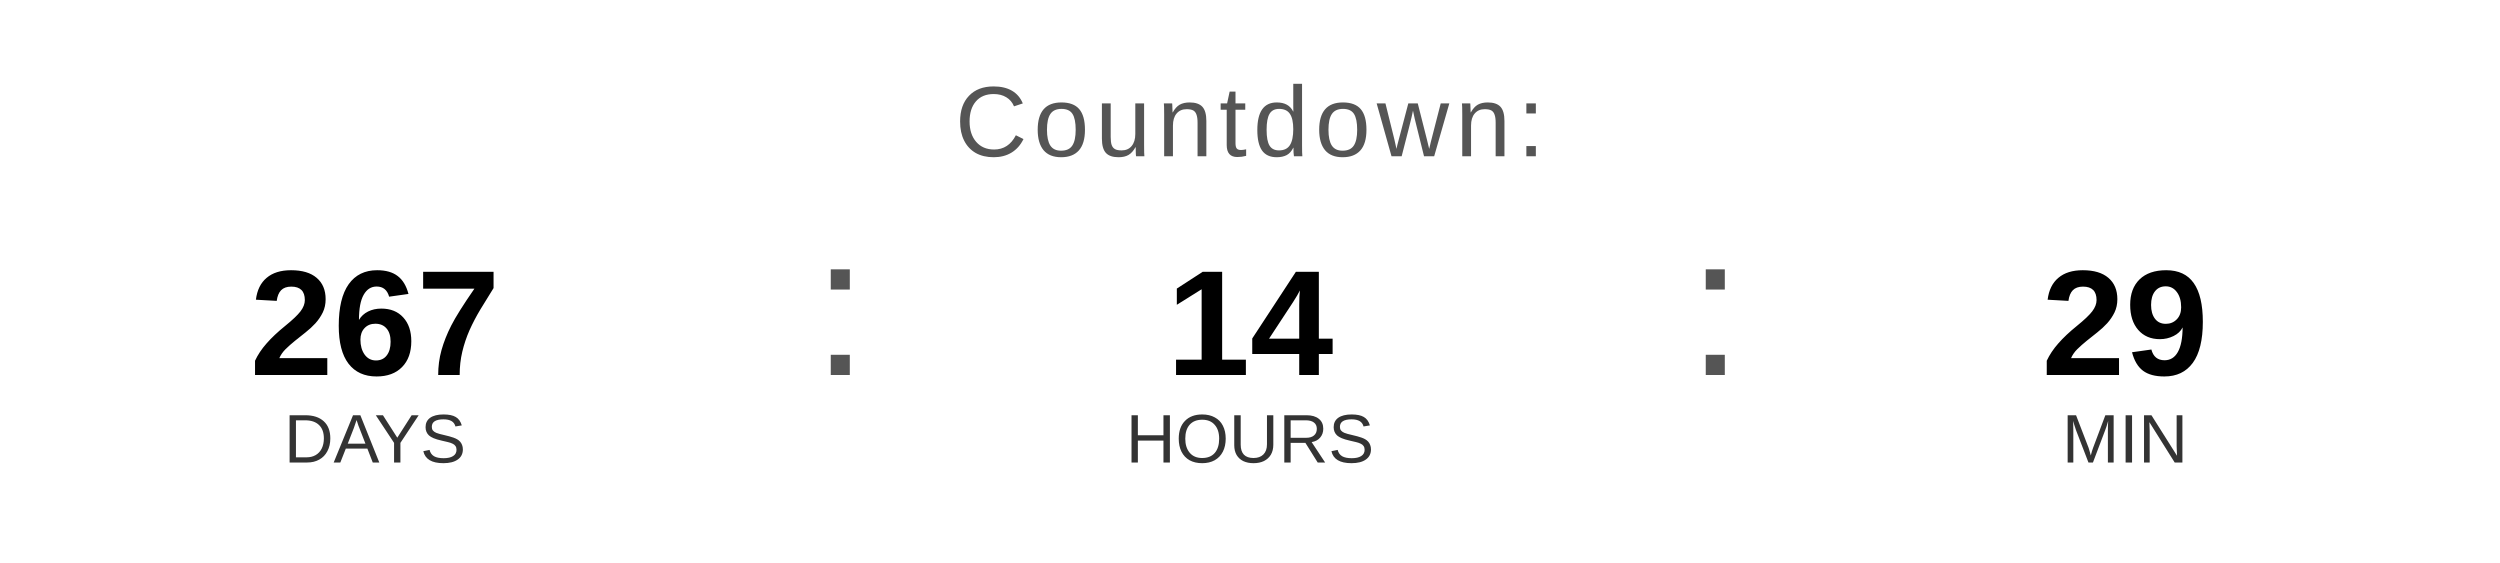
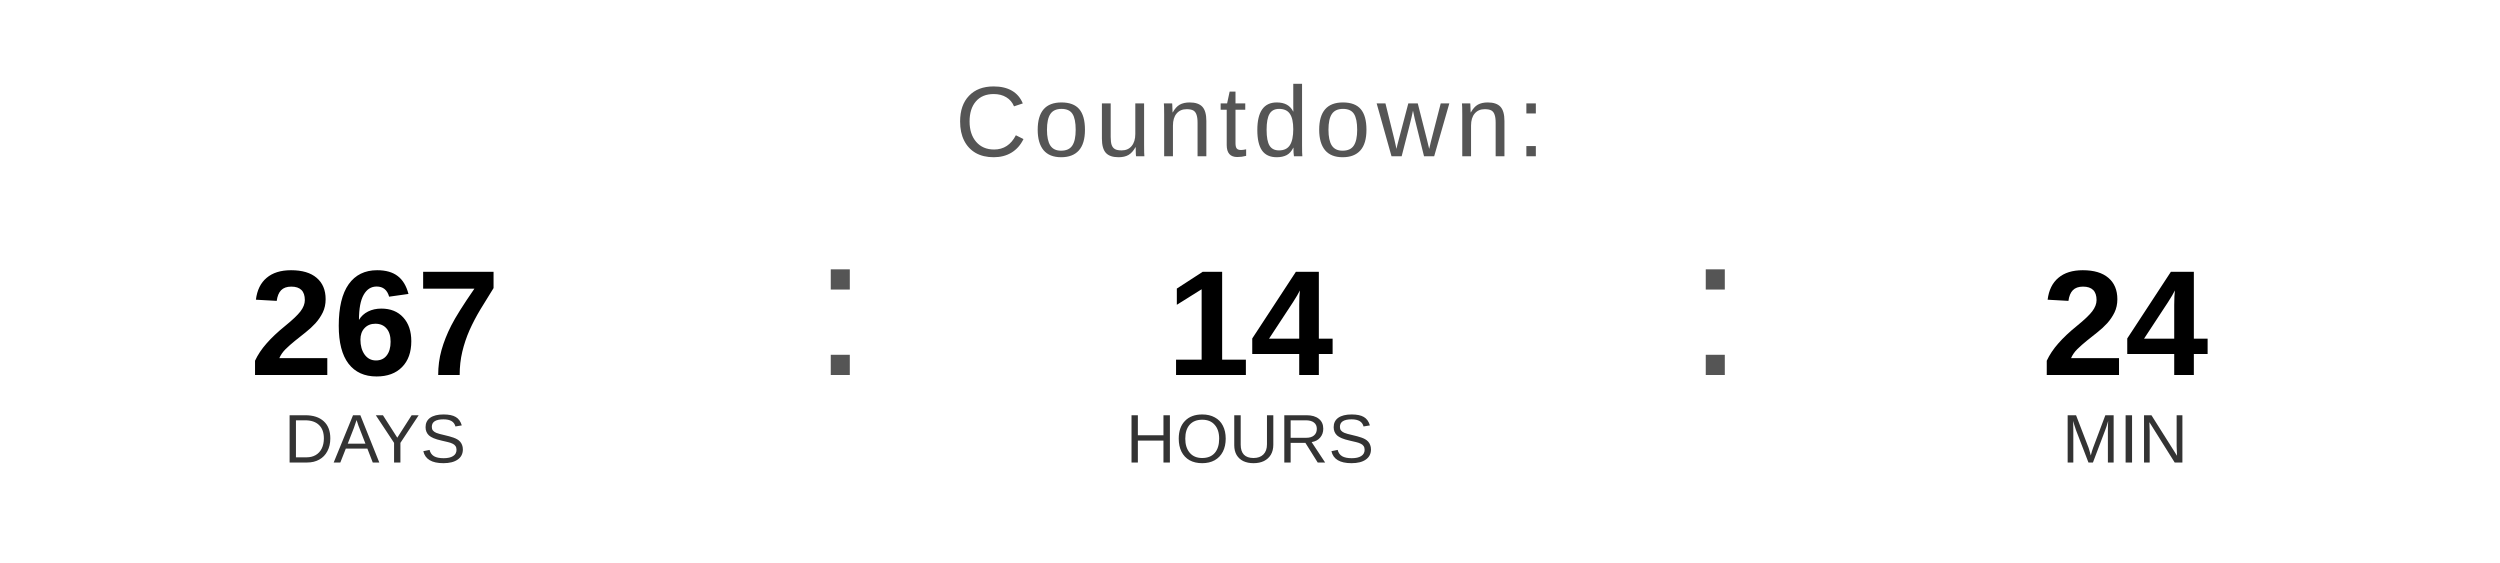
<svg xmlns="http://www.w3.org/2000/svg" width="400" height="90" viewBox="0 0 400 90">
  <text x="200" y="25" font-family="Arial, Helvetica, sans-serif" font-size="16" fill="#555555" text-anchor="middle" letter-spacing="1">
    Countdown:
  </text>
  <text x="60" y="60" font-family="Arial, Helvetica, sans-serif" font-size="24" font-weight="bold" fill="#000000" text-anchor="middle">267</text>
  <text x="60" y="74" font-family="Arial, Helvetica, sans-serif" font-size="11" fill="#333333" text-anchor="middle">DAYS</text>
  <text x="130" y="60" font-family="Arial, sans-serif" font-size="32" fill="#555555">:</text>
  <text x="200" y="60" font-family="Arial, Helvetica, sans-serif" font-size="24" font-weight="bold" fill="#000000" text-anchor="middle">14</text>
  <text x="200" y="74" font-family="Arial, Helvetica, sans-serif" font-size="11" fill="#333333" text-anchor="middle">HOURS</text>
  <text x="270" y="60" font-family="Arial, sans-serif" font-size="32" fill="#555555">:</text>
-   <text x="340" y="60" font-family="Arial, Helvetica, sans-serif" font-size="24" font-weight="bold" fill="#000000" text-anchor="middle">29</text>
+   <text x="340" y="60" font-family="Arial, Helvetica, sans-serif" font-size="24" font-weight="bold" fill="#000000" text-anchor="middle">24</text>
  <text x="340" y="74" font-family="Arial, Helvetica, sans-serif" font-size="11" fill="#333333" text-anchor="middle">MIN</text>
</svg>
